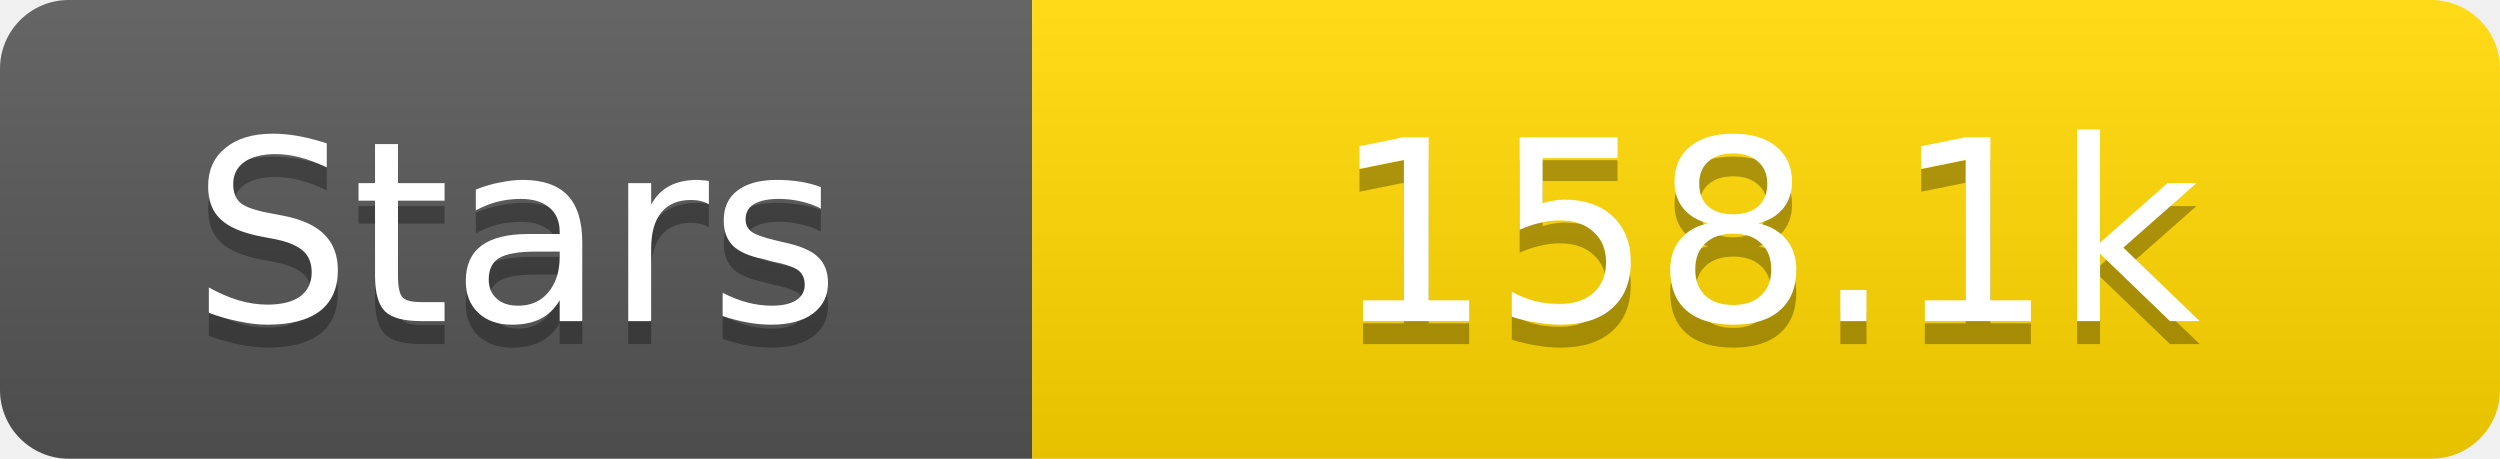
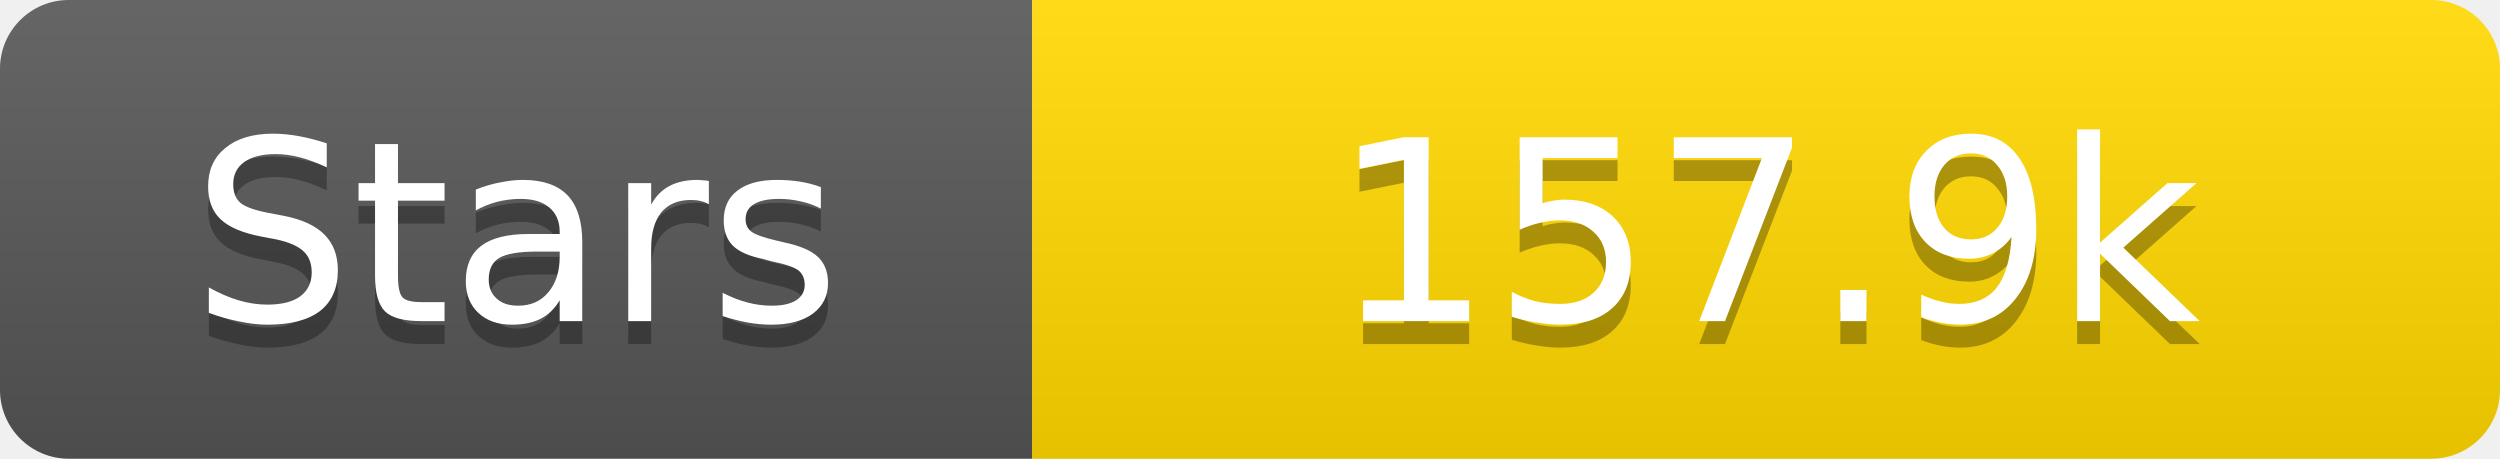
<svg xmlns="http://www.w3.org/2000/svg" width="109" height="20">
  <linearGradient id="s" x2="0" y2="100%">
    <stop offset="0" stop-color="#fff" stop-opacity=".1" />
    <stop offset="1" stop-opacity=".1" />
  </linearGradient>
  <clipPath id="r">
    <rect width="109" height="20" rx="3" fill="#fff" />
  </clipPath>
  <g clip-path="url(#r)">
    <rect width="45" height="20" fill="#555" />
    <rect x="45" width="64" height="20" fill="#ffd700" />
    <rect width="109" height="20" fill="url(#s)" />
  </g>
  <g fill="#fff" text-anchor="middle" font-family="Verdana,Geneva,DejaVu Sans,sans-serif" text-rendering="geometricPrecision" font-size="11">
    <text x="22.5" y="15" fill="#010101" fill-opacity=".3">Stars</text>
    <text x="22.5" y="14">Stars</text>
-     <text x="77.0" y="15" fill="#010101" fill-opacity=".3">158.1k</text>
-     <text x="77.0" y="14">158.1k</text>
+     <text x="77.0" y="15" fill="#010101" fill-opacity=".3">157.9k</text>
+     <text x="77.0" y="14">157.9k</text>
  </g>
</svg>
